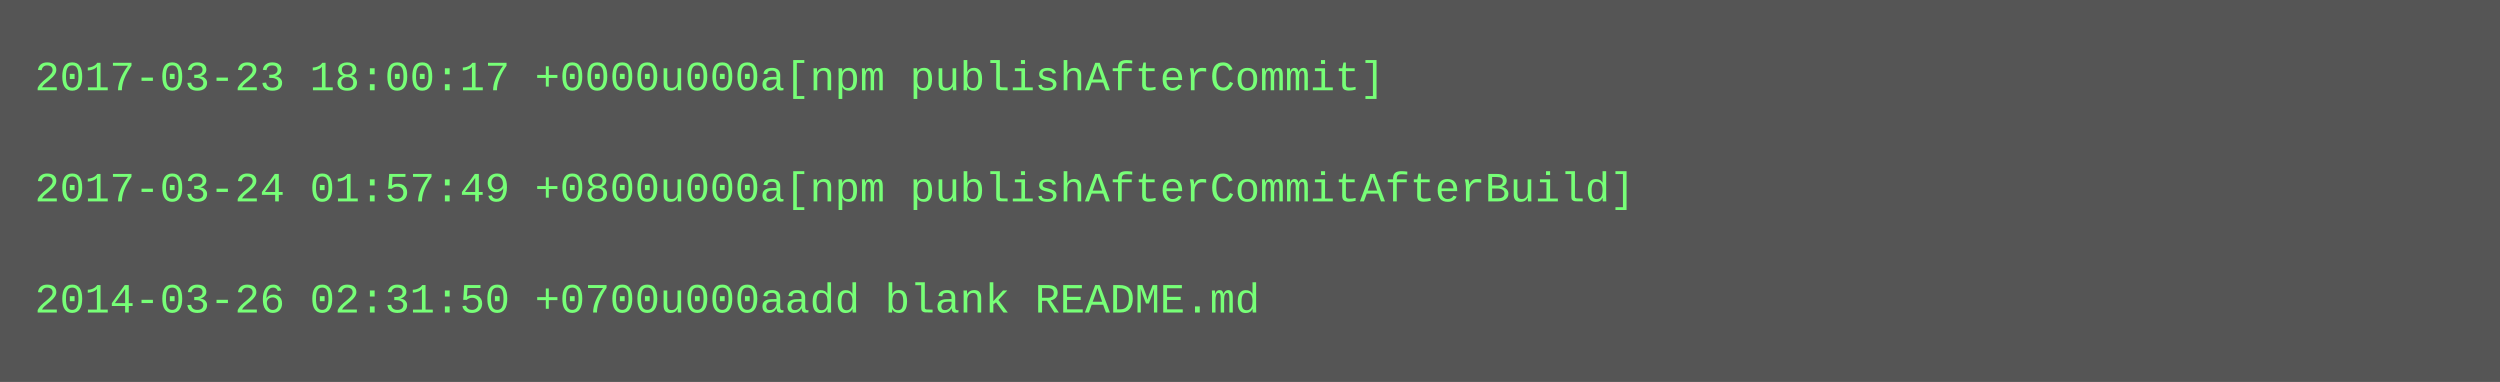
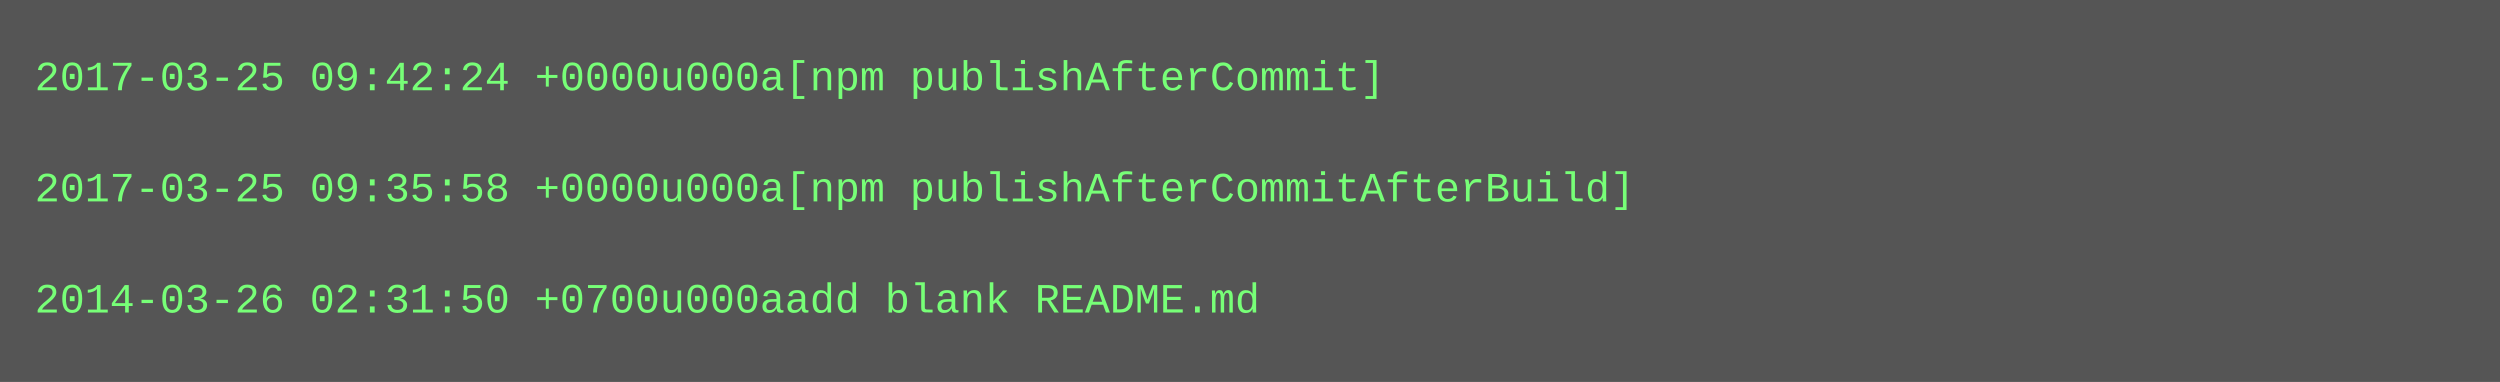
<svg xmlns="http://www.w3.org/2000/svg" height="110" width="720">
  <rect height="110" fill="#555" width="720" />
  <text fill="#7f7" font-family="Courier New" font-size="12" xml:space="preserve">
-     <tspan x="10" y="26">2017-03-23 18:00:17 +0000u000a[npm publishAfterCommit]</tspan>
+     <tspan x="10" y="26">2017-03-25 09:42:24 +0000u000a[npm publishAfterCommit]</tspan>
    <tspan x="10" y="42" />
-     <tspan x="10" y="58">2017-03-24 01:57:49 +0800u000a[npm publishAfterCommitAfterBuild]</tspan>
+     <tspan x="10" y="58">2017-03-25 09:35:58 +0000u000a[npm publishAfterCommitAfterBuild]</tspan>
    <tspan x="10" y="74" />
    <tspan x="10" y="90">2014-03-26 02:31:50 +0700u000aadd blank README.md</tspan>
  </text>
</svg>
